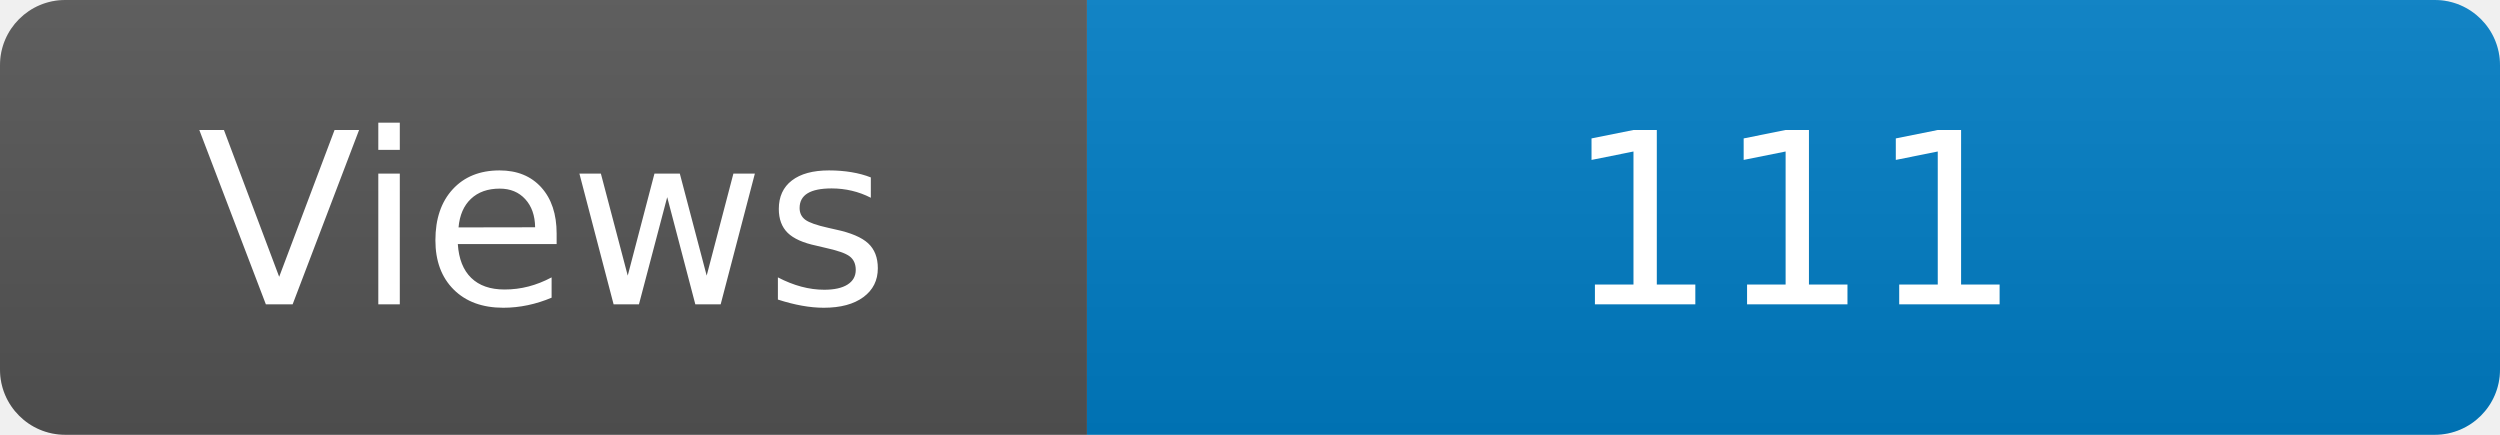
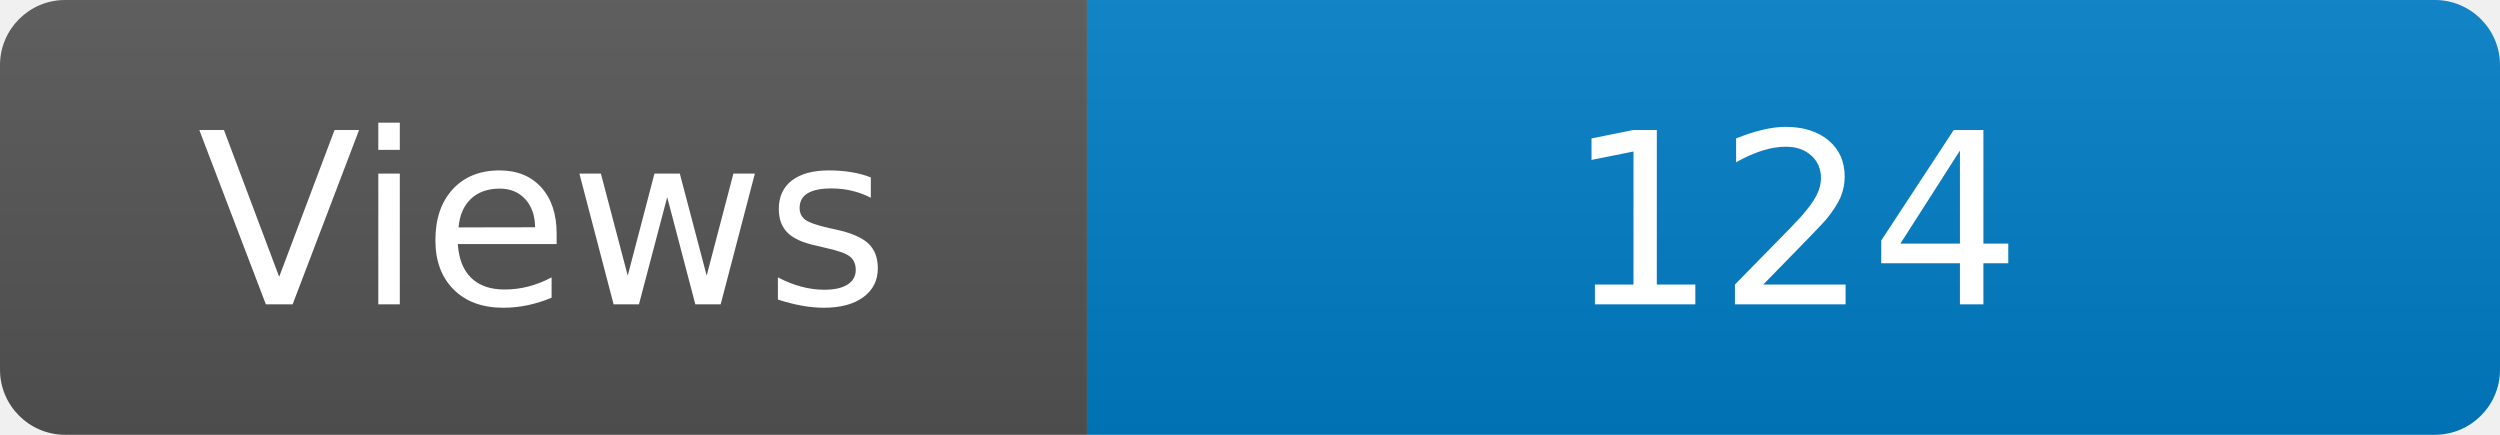
<svg xmlns="http://www.w3.org/2000/svg" width="115" height="20" role="img" aria-label="Maintained?: yes">
  <linearGradient id="s" x2="0" y2="100%">
    <stop offset="0" stop-color="#bbb" stop-opacity=".1" />
    <stop offset="1" stop-opacity=".1" />
  </linearGradient>
  <clipPath id="r">
    <rect width="115" height="20" rx="3" fill="#fff" />
  </clipPath>
  <g clip-path="url(#r)">
    <rect width="50" height="20" fill="#555" />
    <rect x="50" width="160" height="20" fill="#007ec6" />
    <rect width="115" height="20" fill="url(#s)" />
  </g>
  <g fill="#fff" text-anchor="middle" font-family="Verdana,Geneva,DejaVu Sans,sans-serif" font-size="110">
    <text x="250" y="140" transform="scale(.1)" fill="#fff">Views</text>
-     <text x="825" y="140" transform="scale(.1)" fill="#fff">111</text>
+     <text x="825" y="140" transform="scale(.1)" fill="#fff">124</text>
  </g>
</svg>
